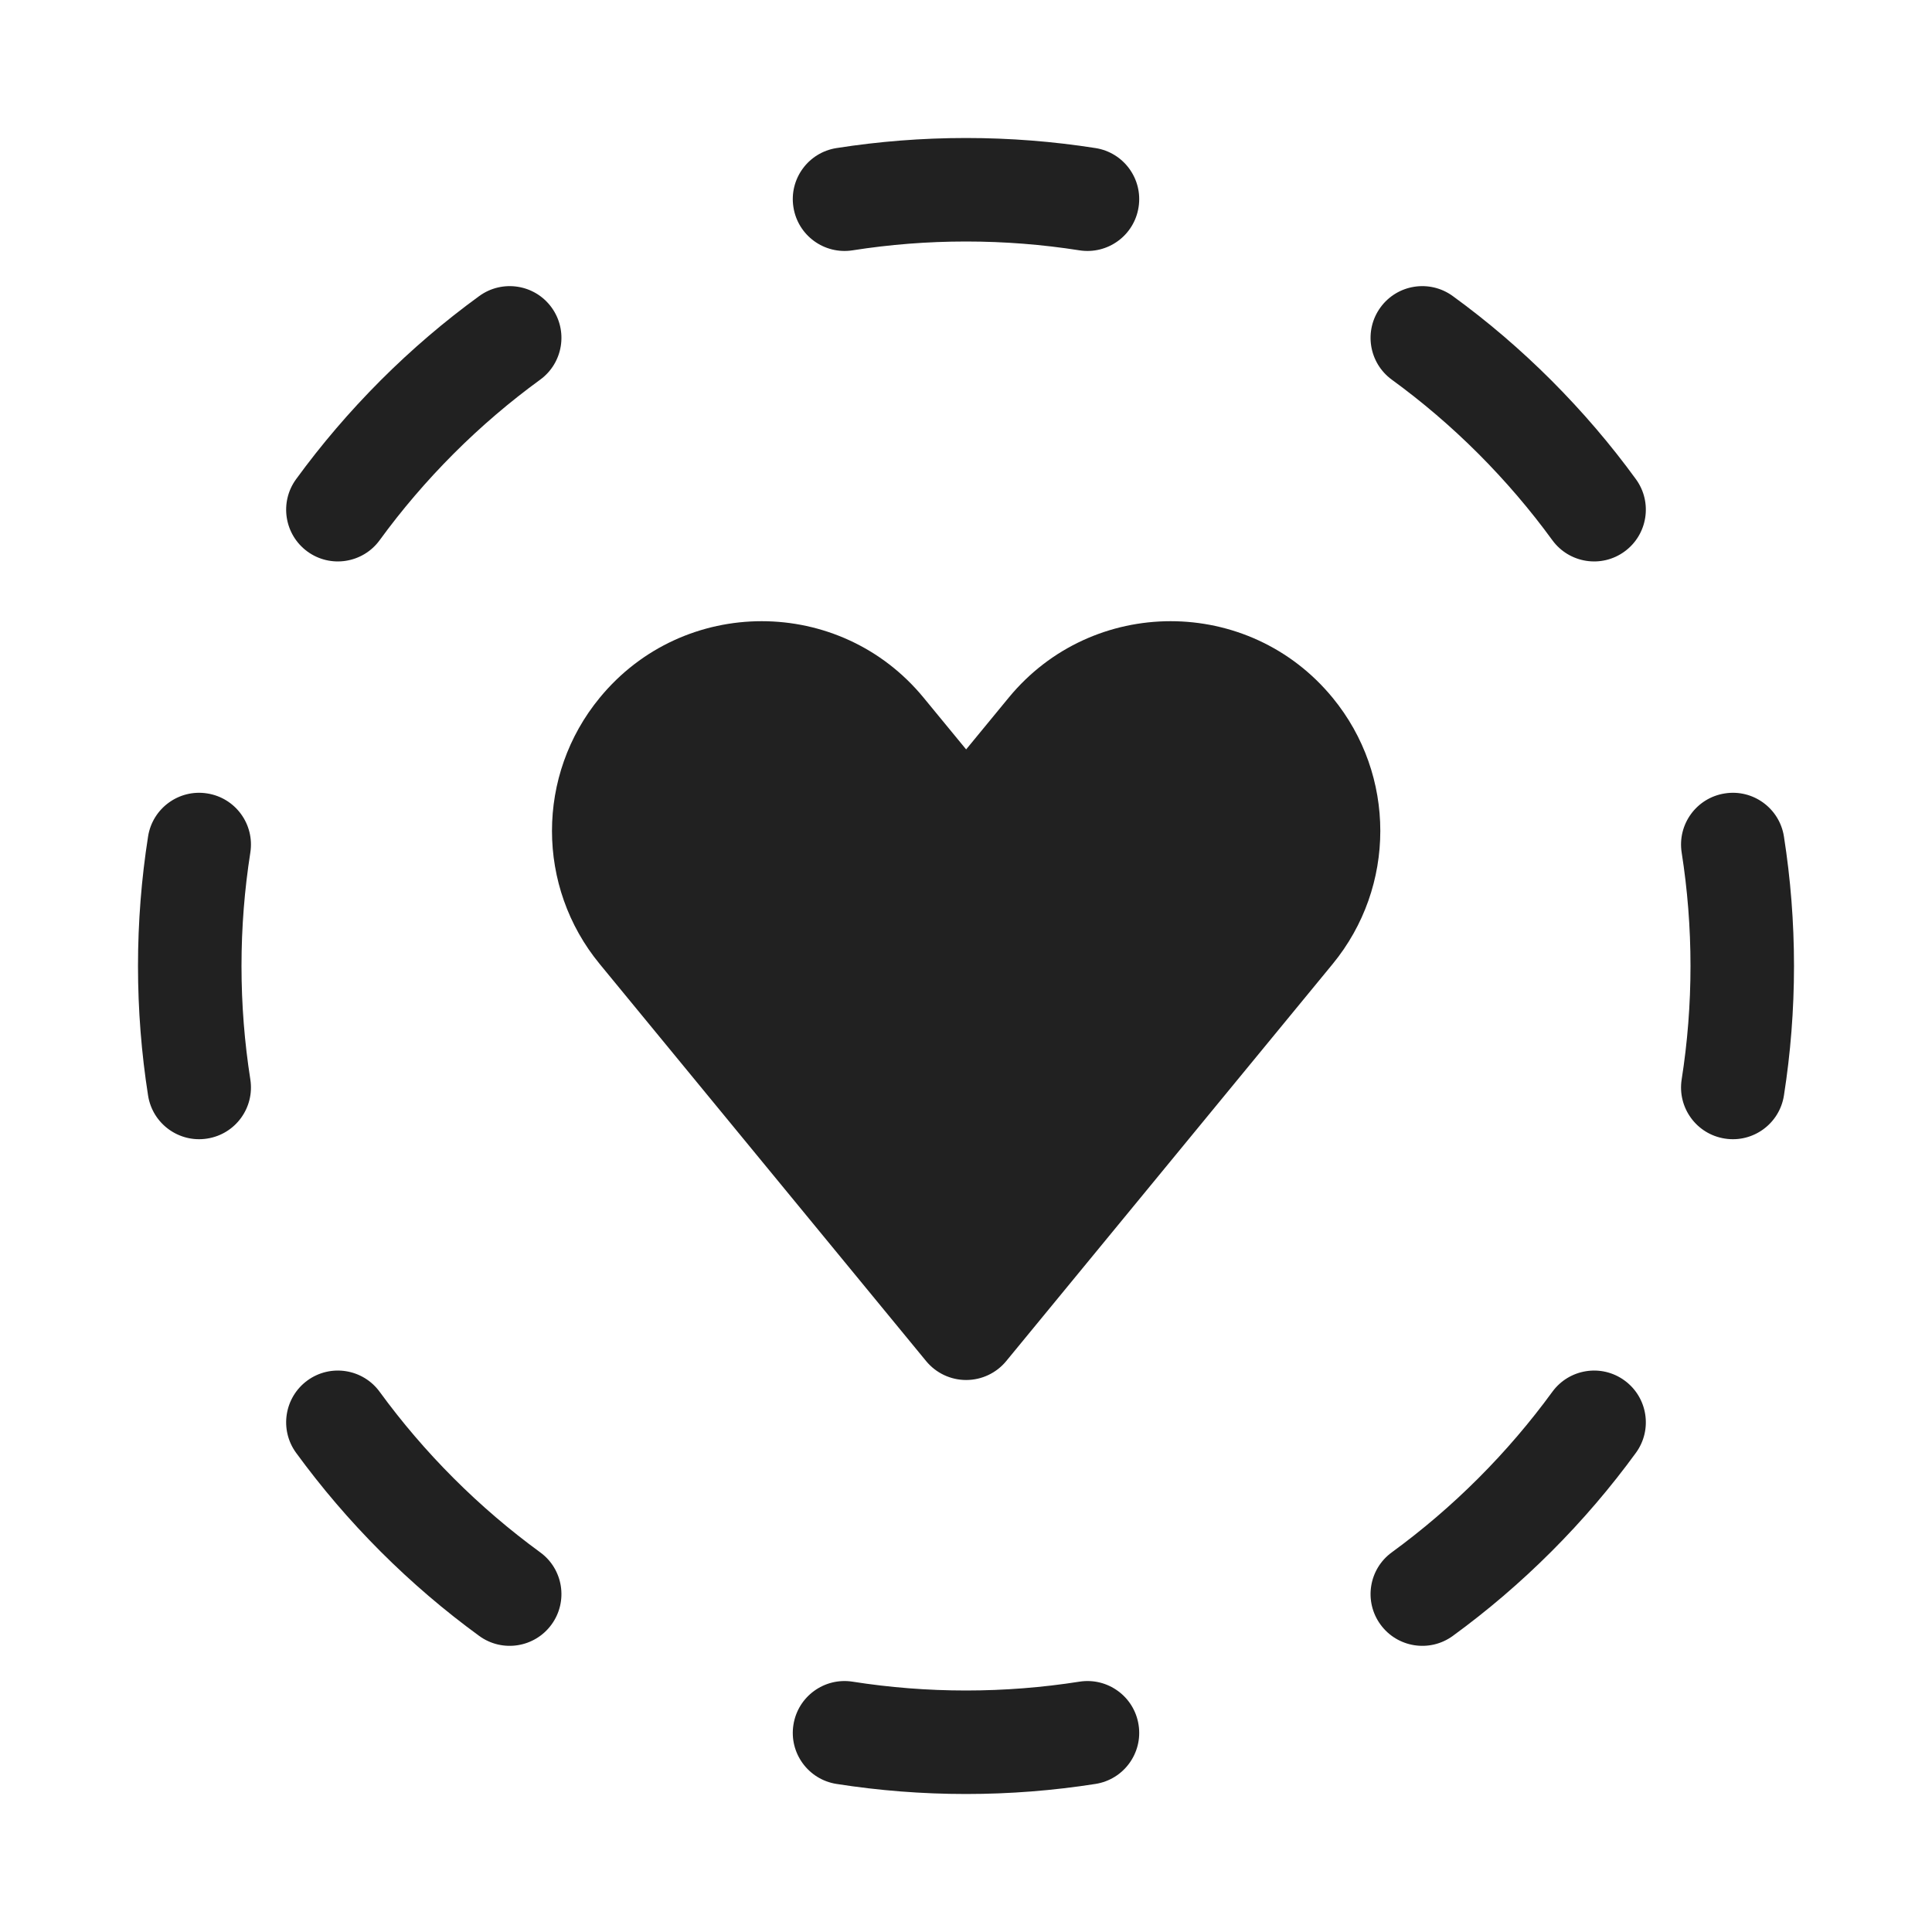
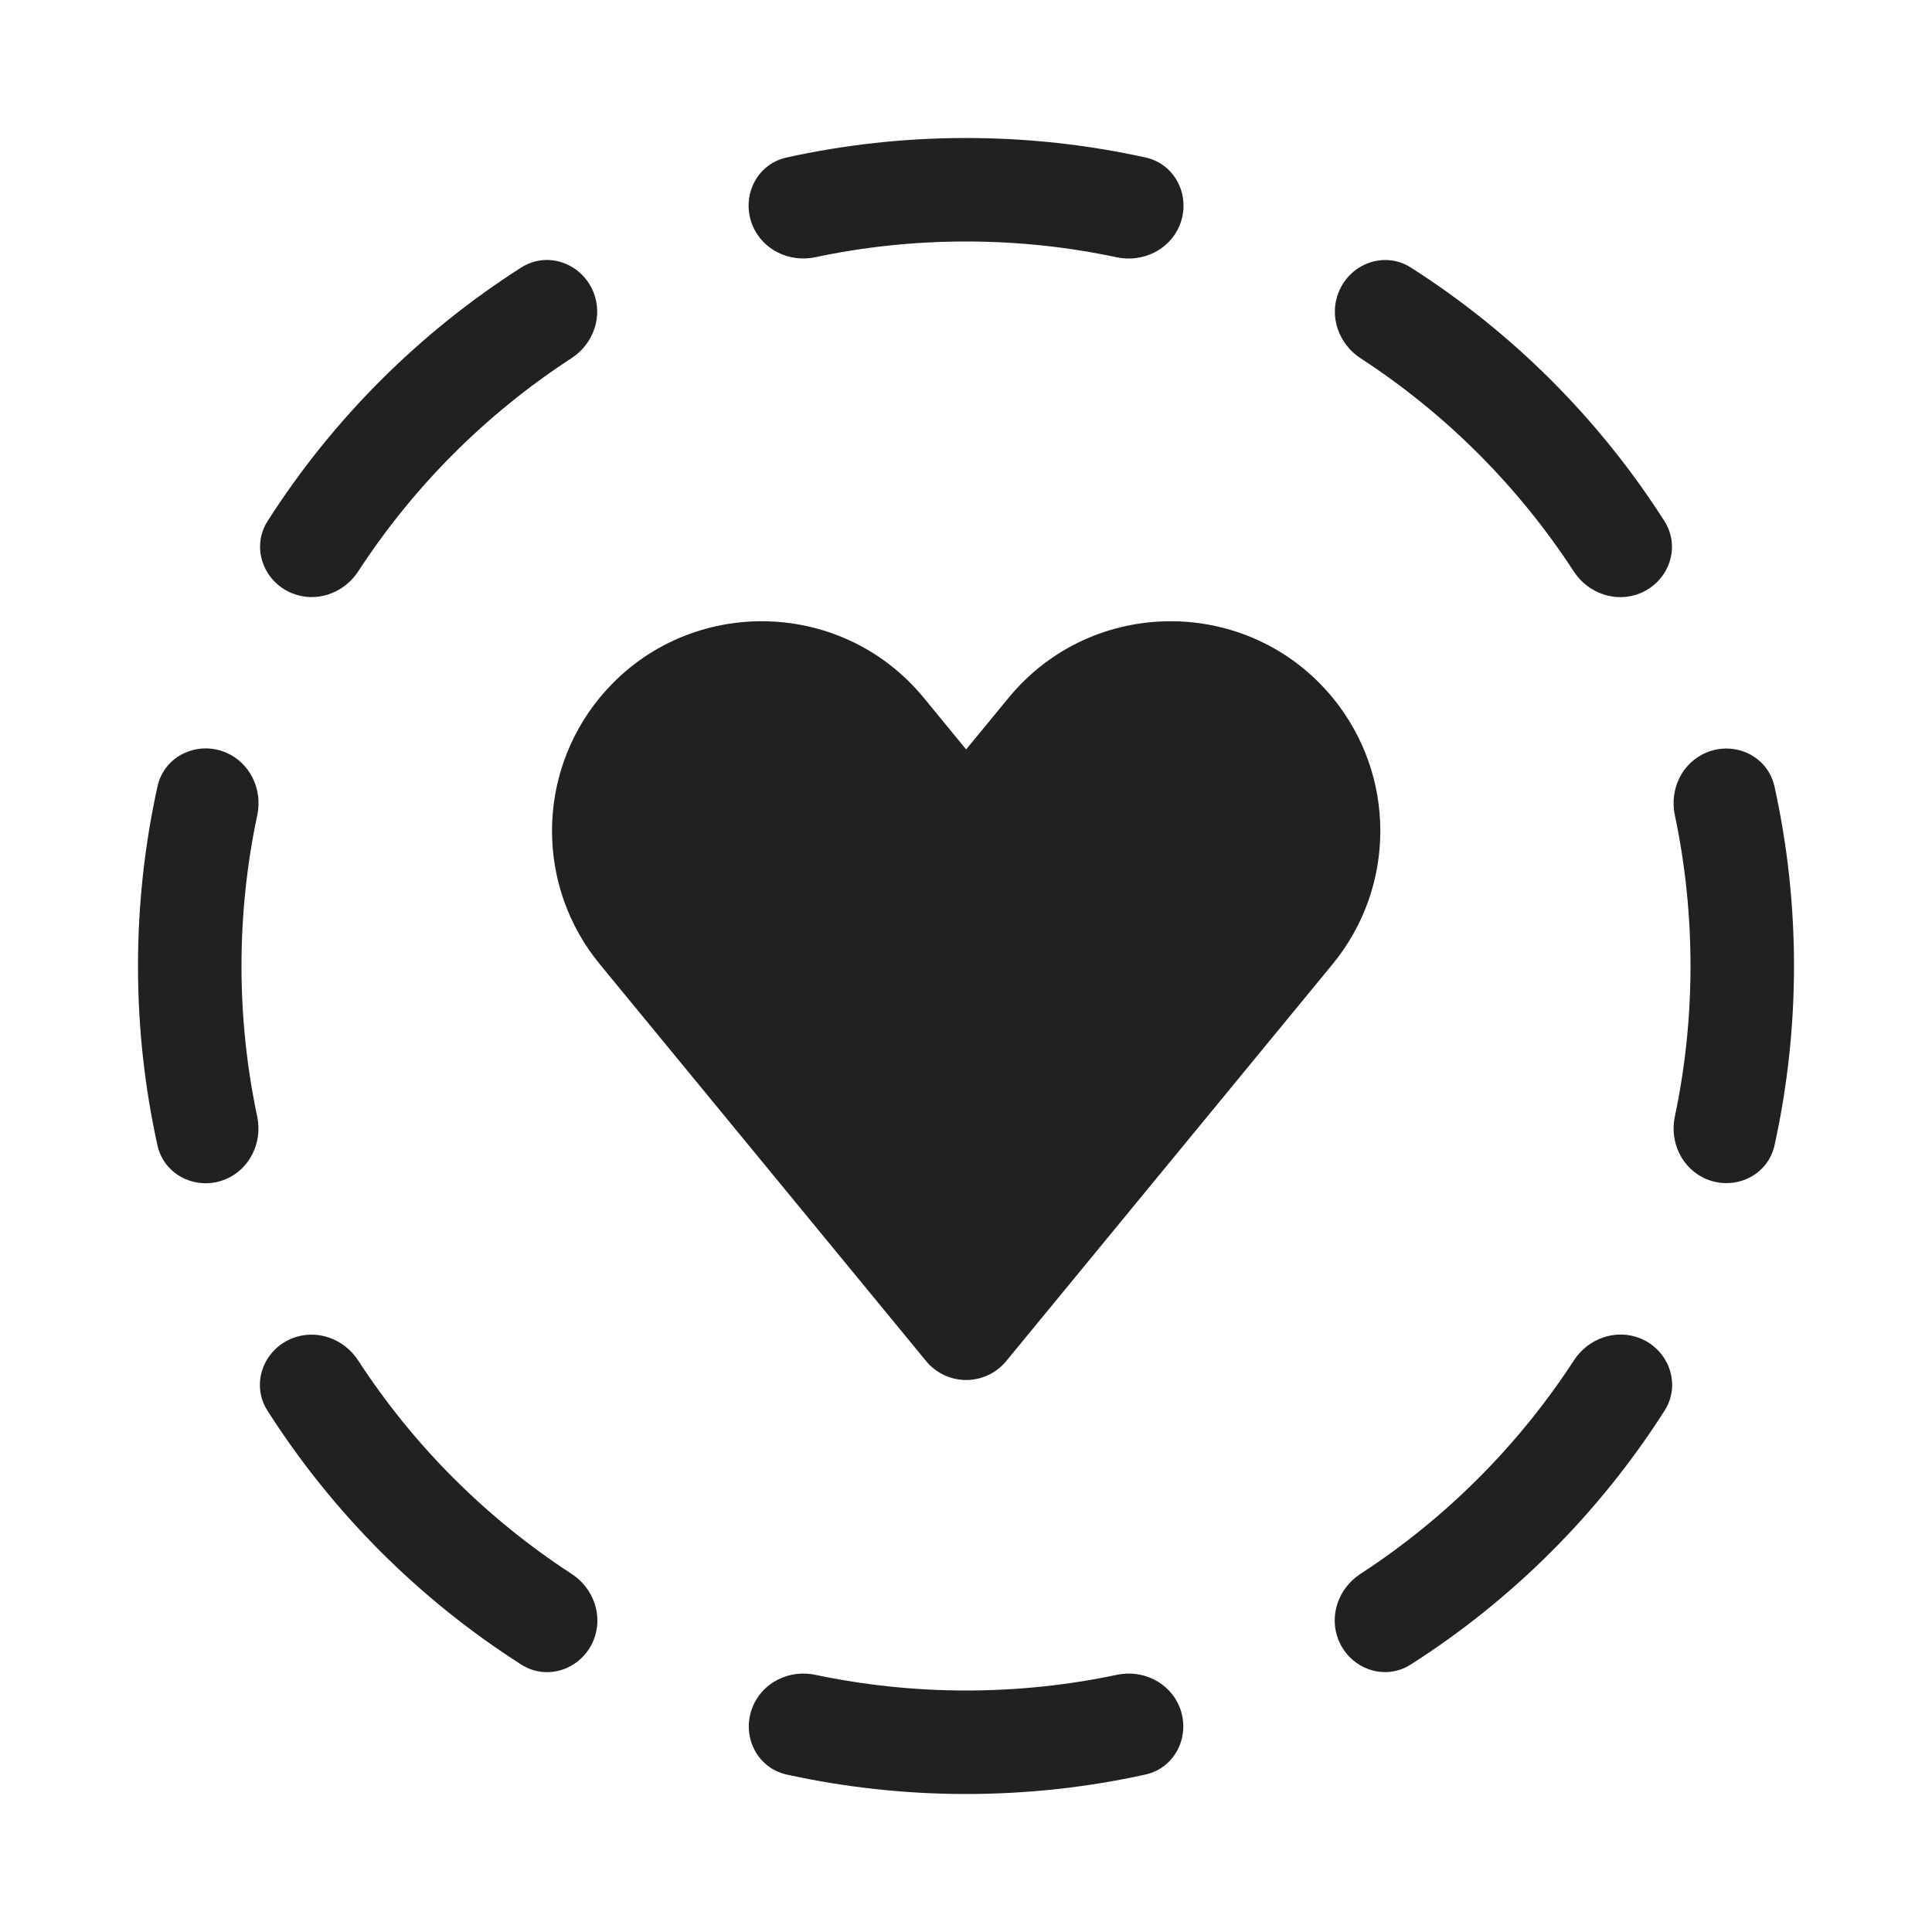
<svg xmlns="http://www.w3.org/2000/svg" width="28" height="28" viewBox="0 0 28 28" fill="none">
-   <path d="M12.123 2.146C12.735 2.05 13.362 2 14 2C14.638 2 15.265 2.05 15.877 2.146C16.286 2.21 16.566 2.594 16.501 3.003C16.437 3.413 16.053 3.692 15.644 3.628C15.109 3.544 14.56 3.5 14 3.5C13.44 3.5 12.891 3.544 12.356 3.628C11.947 3.692 11.563 3.413 11.499 3.003C11.434 2.594 11.714 2.21 12.123 2.146ZM3.003 11.499C3.413 11.563 3.692 11.947 3.628 12.356C3.544 12.891 3.5 13.44 3.5 14C3.5 14.56 3.544 15.109 3.628 15.644C3.692 16.053 3.413 16.437 3.003 16.501C2.594 16.566 2.21 16.286 2.146 15.877C2.05 15.265 2 14.638 2 14C2 13.362 2.05 12.735 2.146 12.123C2.21 11.714 2.594 11.434 3.003 11.499ZM24.997 11.499C25.406 11.434 25.79 11.714 25.854 12.123C25.95 12.735 26 13.362 26 14C26 14.638 25.95 15.265 25.854 15.877C25.79 16.286 25.406 16.566 24.997 16.501C24.587 16.437 24.308 16.053 24.372 15.644C24.456 15.109 24.5 14.56 24.5 14C24.5 13.44 24.456 12.891 24.372 12.356C24.308 11.947 24.587 11.563 24.997 11.499ZM11.499 24.997C11.563 24.587 11.947 24.308 12.356 24.372C12.891 24.456 13.44 24.5 14 24.5C14.56 24.5 15.109 24.456 15.644 24.372C16.053 24.308 16.437 24.587 16.501 24.997C16.566 25.406 16.286 25.79 15.877 25.854C15.265 25.95 14.638 26 14 26C13.362 26 12.735 25.95 12.123 25.854C11.714 25.79 11.434 25.406 11.499 24.997ZM21.055 4.291C21.556 4.655 22.034 5.063 22.485 5.514C22.936 5.966 23.345 6.444 23.709 6.945C23.953 7.28 23.879 7.749 23.544 7.993C23.21 8.237 22.741 8.163 22.497 7.828C22.178 7.39 21.82 6.971 21.425 6.575C21.029 6.179 20.61 5.822 20.172 5.503C19.837 5.259 19.763 4.79 20.007 4.455C20.251 4.12 20.72 4.047 21.055 4.291ZM7.993 4.455C8.237 4.79 8.163 5.259 7.828 5.503C7.39 5.822 6.971 6.179 6.575 6.575C6.18 6.971 5.822 7.39 5.503 7.828C5.259 8.163 4.79 8.237 4.455 7.993C4.121 7.749 4.047 7.28 4.291 6.945C4.656 6.444 5.064 5.966 5.515 5.514C5.966 5.063 6.444 4.655 6.945 4.291C7.28 4.047 7.749 4.12 7.993 4.455ZM23.544 20.007C23.879 20.251 23.953 20.72 23.709 21.055C23.345 21.555 22.936 22.034 22.485 22.485C22.034 22.936 21.556 23.344 21.055 23.709C20.72 23.953 20.251 23.879 20.007 23.544C19.763 23.209 19.837 22.74 20.172 22.497C20.61 22.177 21.029 21.82 21.425 21.424C21.82 21.029 22.178 20.609 22.497 20.172C22.741 19.837 23.21 19.763 23.544 20.007ZM4.455 20.007C4.79 19.763 5.259 19.837 5.503 20.172C5.822 20.609 6.18 21.029 6.575 21.424C6.971 21.82 7.39 22.177 7.828 22.497C8.163 22.74 8.237 23.209 7.993 23.544C7.749 23.879 7.28 23.953 6.945 23.709C6.444 23.344 5.966 22.936 5.515 22.485C5.064 22.034 4.656 21.555 4.291 21.055C4.047 20.72 4.121 20.251 4.455 20.007ZM13.386 10.112C12.171 8.633 9.907 8.633 8.692 10.112C7.769 11.233 7.769 12.851 8.692 13.972L13.423 19.727C13.566 19.9 13.778 20 14.002 20C14.227 20 14.439 19.9 14.582 19.727L19.313 13.972C20.235 12.851 20.235 11.233 19.313 10.112C18.098 8.633 15.834 8.633 14.618 10.112L14.002 10.861L13.386 10.112Z" fill="#212121" />
+   <path d="M16.185 24.273C16.559 24.193 16.945 24.379 17.092 24.732C17.263 25.147 17.038 25.621 16.601 25.718C15.763 25.903 14.893 26 14 26C13.108 26 12.238 25.902 11.401 25.718C10.963 25.621 10.738 25.147 10.91 24.732C11.056 24.379 11.443 24.193 11.817 24.273C12.521 24.421 13.252 24.5 14 24.5C14.749 24.5 15.48 24.422 16.185 24.273ZM4.225 19.4C4.578 19.254 4.983 19.396 5.191 19.717C5.994 20.951 7.049 22.006 8.283 22.809C8.604 23.017 8.747 23.422 8.601 23.775C8.429 24.19 7.934 24.366 7.556 24.125C6.077 23.182 4.819 21.923 3.876 20.444C3.635 20.066 3.81 19.572 4.225 19.4ZM22.81 19.716C23.018 19.395 23.422 19.253 23.775 19.398C24.19 19.57 24.366 20.065 24.125 20.443C23.182 21.922 21.924 23.181 20.445 24.124C20.067 24.365 19.573 24.189 19.401 23.774C19.255 23.421 19.397 23.017 19.718 22.809C20.952 22.006 22.007 20.95 22.81 19.716ZM14.618 10.112C15.834 8.634 18.098 8.634 19.314 10.112C20.235 11.234 20.235 12.85 19.314 13.972L14.582 19.727C14.44 19.9 14.226 20 14.002 20C13.778 20 13.565 19.9 13.423 19.727L8.691 13.972C7.77 12.85 7.77 11.234 8.691 10.112C9.907 8.634 12.171 8.634 13.387 10.112L14.002 10.861L14.618 10.112ZM2.283 11.396C2.38 10.958 2.854 10.733 3.269 10.904C3.622 11.051 3.808 11.438 3.729 11.812C3.579 12.518 3.5 13.25 3.5 14C3.5 14.749 3.579 15.479 3.728 16.184C3.806 16.558 3.621 16.945 3.268 17.091C2.853 17.262 2.379 17.037 2.282 16.599C2.097 15.762 2 14.892 2 14C2 13.106 2.098 12.234 2.283 11.396ZM24.731 10.906C25.146 10.735 25.62 10.959 25.717 11.398C25.902 12.235 26 13.106 26 14C26 14.892 25.902 15.761 25.718 16.598C25.621 17.036 25.147 17.261 24.732 17.089C24.379 16.942 24.194 16.556 24.273 16.182C24.422 15.478 24.5 14.748 24.5 14C24.5 13.25 24.422 12.519 24.273 11.813C24.193 11.439 24.378 11.053 24.731 10.906ZM19.403 4.228C19.575 3.813 20.07 3.636 20.448 3.878C21.924 4.82 23.18 6.076 24.122 7.552C24.363 7.93 24.188 8.425 23.773 8.597C23.42 8.743 23.015 8.601 22.807 8.28C22.005 7.048 20.952 5.995 19.72 5.193C19.399 4.985 19.257 4.581 19.403 4.228ZM7.554 3.877C7.932 3.636 8.426 3.812 8.598 4.227C8.744 4.58 8.602 4.984 8.281 5.192C7.049 5.994 5.995 7.047 5.193 8.279C4.985 8.6 4.581 8.742 4.228 8.596C3.813 8.424 3.637 7.929 3.879 7.551C4.821 6.075 6.078 4.819 7.554 3.877ZM14 2C14.894 2 15.765 2.098 16.604 2.283C17.041 2.38 17.266 2.854 17.095 3.269C16.948 3.622 16.561 3.808 16.186 3.729C15.481 3.579 14.75 3.5 14 3.5C13.251 3.5 12.519 3.578 11.815 3.728C11.44 3.807 11.054 3.622 10.907 3.269C10.736 2.854 10.96 2.38 11.398 2.283C12.236 2.098 13.107 2 14 2Z" fill="#212121" />
</svg>
